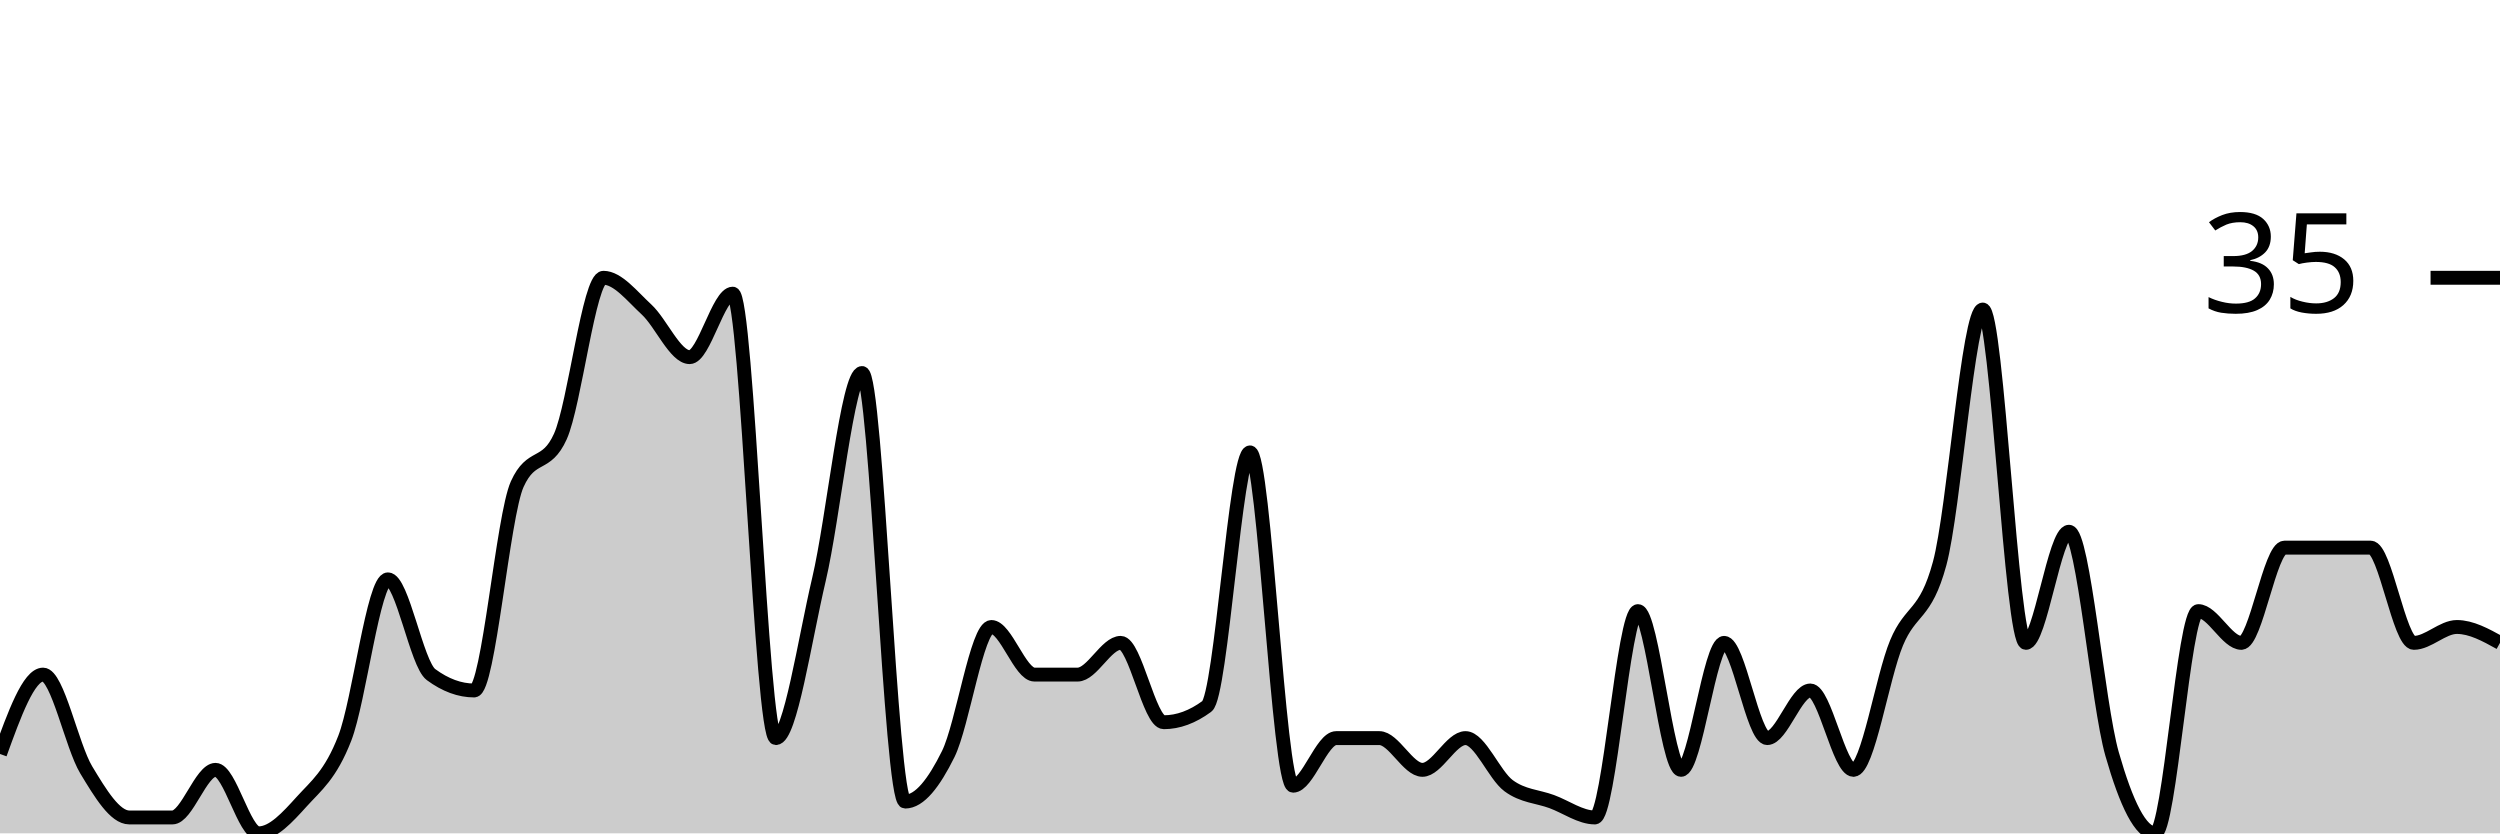
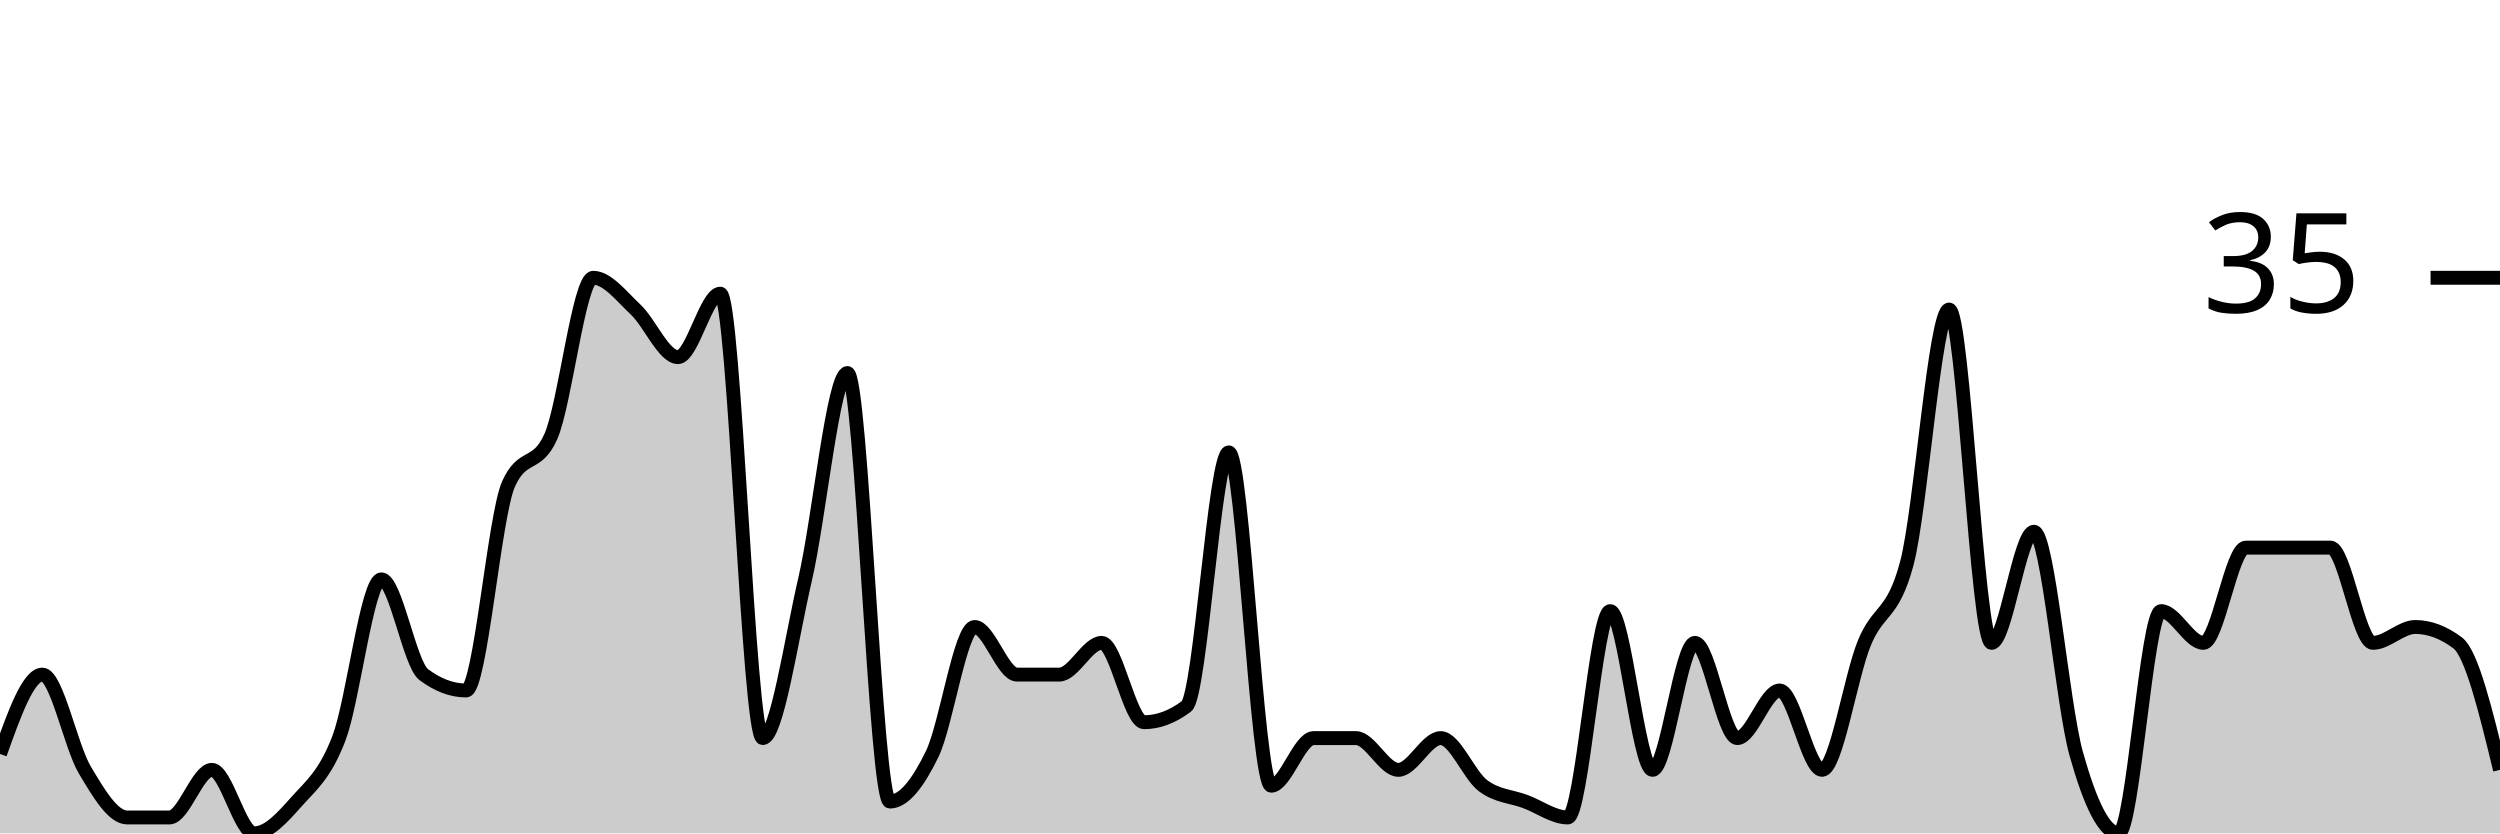
<svg xmlns="http://www.w3.org/2000/svg" viewBox="0 0 180 60">
  <g transform="translate(0,20)">
-     <path class="area" fill="rgba(0, 0, 0, 0.2)" d="M0,34.286C1.034,31.429,2.069,28.571,3.103,28.571C4.138,28.571,5.172,33.714,6.207,35.429C7.241,37.143,8.276,38.857,9.31,38.857C10.345,38.857,11.379,38.857,12.414,38.857C13.448,38.857,14.483,35.429,15.517,35.429C16.552,35.429,17.586,40,18.621,40C19.655,40,20.69,38.857,21.724,37.714C22.759,36.571,23.793,35.81,24.828,33.143C25.862,30.476,26.897,21.714,27.931,21.714C28.966,21.714,30,27.81,31.034,28.571C32.069,29.333,33.103,29.714,34.138,29.714C35.172,29.714,36.207,17.143,37.241,14.857C38.276,12.571,39.31,13.714,40.345,11.429C41.379,9.143,42.414,0,43.448,0C44.483,0,45.517,1.333,46.552,2.286C47.586,3.238,48.621,5.714,49.655,5.714C50.69,5.714,51.724,1.143,52.759,1.143C53.793,1.143,54.828,33.143,55.862,33.143C56.897,33.143,57.931,26.095,58.966,21.714C60,17.333,61.034,6.857,62.069,6.857C63.103,6.857,64.138,37.714,65.172,37.714C66.207,37.714,67.241,36.381,68.276,34.286C69.31,32.19,70.345,25.143,71.379,25.143C72.414,25.143,73.448,28.571,74.483,28.571C75.517,28.571,76.552,28.571,77.586,28.571C78.621,28.571,79.655,26.286,80.69,26.286C81.724,26.286,82.759,32,83.793,32C84.828,32,85.862,31.619,86.897,30.857C87.931,30.095,88.966,12.571,90,12.571C91.034,12.571,92.069,36.571,93.103,36.571C94.138,36.571,95.172,33.143,96.207,33.143C97.241,33.143,98.276,33.143,99.31,33.143C100.345,33.143,101.379,35.429,102.414,35.429C103.448,35.429,104.483,33.143,105.517,33.143C106.552,33.143,107.586,35.81,108.621,36.571C109.655,37.333,110.69,37.333,111.724,37.714C112.759,38.095,113.793,38.857,114.828,38.857C115.862,38.857,116.897,24,117.931,24C118.966,24,120,35.429,121.034,35.429C122.069,35.429,123.103,26.286,124.138,26.286C125.172,26.286,126.207,33.143,127.241,33.143C128.276,33.143,129.31,29.714,130.345,29.714C131.379,29.714,132.414,35.429,133.448,35.429C134.483,35.429,135.517,28.762,136.552,26.286C137.586,23.81,138.621,24.381,139.655,20.571C140.69,16.762,141.724,2.286,142.759,2.286C143.793,2.286,144.828,26.286,145.862,26.286C146.897,26.286,147.931,18.286,148.966,18.286C150,18.286,151.034,30.667,152.069,34.286C153.103,37.905,154.138,40,155.172,40C156.207,40,157.241,24,158.276,24C159.31,24,160.345,26.286,161.379,26.286C162.414,26.286,163.448,19.429,164.483,19.429C165.517,19.429,166.552,19.429,167.586,19.429C168.621,19.429,169.655,19.429,170.69,19.429C171.724,19.429,172.759,26.286,173.793,26.286C174.828,26.286,175.862,25.143,176.897,25.143C177.931,25.143,178.966,25.714,180,26.286L180,40C178.966,40,177.931,40,176.897,40C175.862,40,174.828,40,173.793,40C172.759,40,171.724,40,170.69,40C169.655,40,168.621,40,167.586,40C166.552,40,165.517,40,164.483,40C163.448,40,162.414,40,161.379,40C160.345,40,159.31,40,158.276,40C157.241,40,156.207,40,155.172,40C154.138,40,153.103,40,152.069,40C151.034,40,150,40,148.966,40C147.931,40,146.897,40,145.862,40C144.828,40,143.793,40,142.759,40C141.724,40,140.69,40,139.655,40C138.621,40,137.586,40,136.552,40C135.517,40,134.483,40,133.448,40C132.414,40,131.379,40,130.345,40C129.31,40,128.276,40,127.241,40C126.207,40,125.172,40,124.138,40C123.103,40,122.069,40,121.034,40C120,40,118.966,40,117.931,40C116.897,40,115.862,40,114.828,40C113.793,40,112.759,40,111.724,40C110.69,40,109.655,40,108.621,40C107.586,40,106.552,40,105.517,40C104.483,40,103.448,40,102.414,40C101.379,40,100.345,40,99.31,40C98.276,40,97.241,40,96.207,40C95.172,40,94.138,40,93.103,40C92.069,40,91.034,40,90,40C88.966,40,87.931,40,86.897,40C85.862,40,84.828,40,83.793,40C82.759,40,81.724,40,80.69,40C79.655,40,78.621,40,77.586,40C76.552,40,75.517,40,74.483,40C73.448,40,72.414,40,71.379,40C70.345,40,69.31,40,68.276,40C67.241,40,66.207,40,65.172,40C64.138,40,63.103,40,62.069,40C61.034,40,60,40,58.966,40C57.931,40,56.897,40,55.862,40C54.828,40,53.793,40,52.759,40C51.724,40,50.69,40,49.655,40C48.621,40,47.586,40,46.552,40C45.517,40,44.483,40,43.448,40C42.414,40,41.379,40,40.345,40C39.31,40,38.276,40,37.241,40C36.207,40,35.172,40,34.138,40C33.103,40,32.069,40,31.034,40C30,40,28.966,40,27.931,40C26.897,40,25.862,40,24.828,40C23.793,40,22.759,40,21.724,40C20.69,40,19.655,40,18.621,40C17.586,40,16.552,40,15.517,40C14.483,40,13.448,40,12.414,40C11.379,40,10.345,40,9.31,40C8.276,40,7.241,40,6.207,40C5.172,40,4.138,40,3.103,40C2.069,40,1.034,40,0,40Z" />
-     <path class="line" stroke="black" fill="none" d="M0,34.286C1.034,31.429,2.069,28.571,3.103,28.571C4.138,28.571,5.172,33.714,6.207,35.429C7.241,37.143,8.276,38.857,9.31,38.857C10.345,38.857,11.379,38.857,12.414,38.857C13.448,38.857,14.483,35.429,15.517,35.429C16.552,35.429,17.586,40,18.621,40C19.655,40,20.69,38.857,21.724,37.714C22.759,36.571,23.793,35.81,24.828,33.143C25.862,30.476,26.897,21.714,27.931,21.714C28.966,21.714,30,27.81,31.034,28.571C32.069,29.333,33.103,29.714,34.138,29.714C35.172,29.714,36.207,17.143,37.241,14.857C38.276,12.571,39.31,13.714,40.345,11.429C41.379,9.143,42.414,0,43.448,0C44.483,0,45.517,1.333,46.552,2.286C47.586,3.238,48.621,5.714,49.655,5.714C50.69,5.714,51.724,1.143,52.759,1.143C53.793,1.143,54.828,33.143,55.862,33.143C56.897,33.143,57.931,26.095,58.966,21.714C60,17.333,61.034,6.857,62.069,6.857C63.103,6.857,64.138,37.714,65.172,37.714C66.207,37.714,67.241,36.381,68.276,34.286C69.31,32.19,70.345,25.143,71.379,25.143C72.414,25.143,73.448,28.571,74.483,28.571C75.517,28.571,76.552,28.571,77.586,28.571C78.621,28.571,79.655,26.286,80.69,26.286C81.724,26.286,82.759,32,83.793,32C84.828,32,85.862,31.619,86.897,30.857C87.931,30.095,88.966,12.571,90,12.571C91.034,12.571,92.069,36.571,93.103,36.571C94.138,36.571,95.172,33.143,96.207,33.143C97.241,33.143,98.276,33.143,99.31,33.143C100.345,33.143,101.379,35.429,102.414,35.429C103.448,35.429,104.483,33.143,105.517,33.143C106.552,33.143,107.586,35.81,108.621,36.571C109.655,37.333,110.69,37.333,111.724,37.714C112.759,38.095,113.793,38.857,114.828,38.857C115.862,38.857,116.897,24,117.931,24C118.966,24,120,35.429,121.034,35.429C122.069,35.429,123.103,26.286,124.138,26.286C125.172,26.286,126.207,33.143,127.241,33.143C128.276,33.143,129.31,29.714,130.345,29.714C131.379,29.714,132.414,35.429,133.448,35.429C134.483,35.429,135.517,28.762,136.552,26.286C137.586,23.81,138.621,24.381,139.655,20.571C140.69,16.762,141.724,2.286,142.759,2.286C143.793,2.286,144.828,26.286,145.862,26.286C146.897,26.286,147.931,18.286,148.966,18.286C150,18.286,151.034,30.667,152.069,34.286C153.103,37.905,154.138,40,155.172,40C156.207,40,157.241,24,158.276,24C159.31,24,160.345,26.286,161.379,26.286C162.414,26.286,163.448,19.429,164.483,19.429C165.517,19.429,166.552,19.429,167.586,19.429C168.621,19.429,169.655,19.429,170.69,19.429C171.724,19.429,172.759,26.286,173.793,26.286C174.828,26.286,175.862,25.143,176.897,25.143C177.931,25.143,178.966,25.714,180,26.286" />
+     <path class="area" fill="rgba(0, 0, 0, 0.2)" d="M0,34.286C1.017,31.429,2.034,28.571,3.051,28.571C4.068,28.571,5.085,33.714,6.102,35.429C7.119,37.143,8.136,38.857,9.153,38.857C10.169,38.857,11.186,38.857,12.203,38.857C13.22,38.857,14.237,35.429,15.254,35.429C16.271,35.429,17.288,40,18.305,40C19.322,40,20.339,38.857,21.356,37.714C22.373,36.571,23.39,35.81,24.407,33.143C25.424,30.476,26.441,21.714,27.458,21.714C28.475,21.714,29.492,27.81,30.508,28.571C31.525,29.333,32.542,29.714,33.559,29.714C34.576,29.714,35.593,17.143,36.61,14.857C37.627,12.571,38.644,13.714,39.661,11.429C40.678,9.143,41.695,0,42.712,0C43.729,0,44.746,1.333,45.763,2.286C46.78,3.238,47.797,5.714,48.814,5.714C49.831,5.714,50.847,1.143,51.864,1.143C52.881,1.143,53.898,33.143,54.915,33.143C55.932,33.143,56.949,26.095,57.966,21.714C58.983,17.333,60,6.857,61.017,6.857C62.034,6.857,63.051,37.714,64.068,37.714C65.085,37.714,66.102,36.381,67.119,34.286C68.136,32.19,69.153,25.143,70.169,25.143C71.186,25.143,72.203,28.571,73.22,28.571C74.237,28.571,75.254,28.571,76.271,28.571C77.288,28.571,78.305,26.286,79.322,26.286C80.339,26.286,81.356,32,82.373,32C83.39,32,84.407,31.619,85.424,30.857C86.441,30.095,87.458,12.571,88.475,12.571C89.492,12.571,90.508,36.571,91.525,36.571C92.542,36.571,93.559,33.143,94.576,33.143C95.593,33.143,96.61,33.143,97.627,33.143C98.644,33.143,99.661,35.429,100.678,35.429C101.695,35.429,102.712,33.143,103.729,33.143C104.746,33.143,105.763,35.81,106.78,36.571C107.797,37.333,108.814,37.333,109.831,37.714C110.847,38.095,111.864,38.857,112.881,38.857C113.898,38.857,114.915,24,115.932,24C116.949,24,117.966,35.429,118.983,35.429C120,35.429,121.017,26.286,122.034,26.286C123.051,26.286,124.068,33.143,125.085,33.143C126.102,33.143,127.119,29.714,128.136,29.714C129.153,29.714,130.169,35.429,131.186,35.429C132.203,35.429,133.22,28.762,134.237,26.286C135.254,23.81,136.271,24.381,137.288,20.571C138.305,16.762,139.322,2.286,140.339,2.286C141.356,2.286,142.373,26.286,143.39,26.286C144.407,26.286,145.424,18.286,146.441,18.286C147.458,18.286,148.475,30.667,149.492,34.286C150.508,37.905,151.525,40,152.542,40C153.559,40,154.576,24,155.593,24C156.61,24,157.627,26.286,158.644,26.286C159.661,26.286,160.678,19.429,161.695,19.429C162.712,19.429,163.729,19.429,164.746,19.429C165.763,19.429,166.78,19.429,167.797,19.429C168.814,19.429,169.831,26.286,170.847,26.286C171.864,26.286,172.881,25.143,173.898,25.143C174.915,25.143,175.932,25.524,176.949,26.286C177.966,27.048,178.983,31.238,180,35.429L180,40C178.983,40,177.966,40,176.949,40C175.932,40,174.915,40,173.898,40C172.881,40,171.864,40,170.847,40C169.831,40,168.814,40,167.797,40C166.78,40,165.763,40,164.746,40C163.729,40,162.712,40,161.695,40C160.678,40,159.661,40,158.644,40C157.627,40,156.61,40,155.593,40C154.576,40,153.559,40,152.542,40C151.525,40,150.508,40,149.492,40C148.475,40,147.458,40,146.441,40C145.424,40,144.407,40,143.39,40C142.373,40,141.356,40,140.339,40C139.322,40,138.305,40,137.288,40C136.271,40,135.254,40,134.237,40C133.22,40,132.203,40,131.186,40C130.169,40,129.153,40,128.136,40C127.119,40,126.102,40,125.085,40C124.068,40,123.051,40,122.034,40C121.017,40,120,40,118.983,40C117.966,40,116.949,40,115.932,40C114.915,40,113.898,40,112.881,40C111.864,40,110.847,40,109.831,40C108.814,40,107.797,40,106.78,40C105.763,40,104.746,40,103.729,40C102.712,40,101.695,40,100.678,40C99.661,40,98.644,40,97.627,40C96.61,40,95.593,40,94.576,40C93.559,40,92.542,40,91.525,40C90.508,40,89.492,40,88.475,40C87.458,40,86.441,40,85.424,40C84.407,40,83.39,40,82.373,40C81.356,40,80.339,40,79.322,40C78.305,40,77.288,40,76.271,40C75.254,40,74.237,40,73.22,40C72.203,40,71.186,40,70.169,40C69.153,40,68.136,40,67.119,40C66.102,40,65.085,40,64.068,40C63.051,40,62.034,40,61.017,40C60,40,58.983,40,57.966,40C56.949,40,55.932,40,54.915,40C53.898,40,52.881,40,51.864,40C50.847,40,49.831,40,48.814,40C47.797,40,46.78,40,45.763,40C44.746,40,43.729,40,42.712,40C41.695,40,40.678,40,39.661,40C38.644,40,37.627,40,36.61,40C35.593,40,34.576,40,33.559,40C32.542,40,31.525,40,30.508,40C29.492,40,28.475,40,27.458,40C26.441,40,25.424,40,24.407,40C23.39,40,22.373,40,21.356,40C20.339,40,19.322,40,18.305,40C17.288,40,16.271,40,15.254,40C14.237,40,13.22,40,12.203,40C11.186,40,10.169,40,9.153,40C8.136,40,7.119,40,6.102,40C5.085,40,4.068,40,3.051,40C2.034,40,1.017,40,0,40Z" />
+     <path class="line" stroke="black" fill="none" d="M0,34.286C1.017,31.429,2.034,28.571,3.051,28.571C4.068,28.571,5.085,33.714,6.102,35.429C7.119,37.143,8.136,38.857,9.153,38.857C10.169,38.857,11.186,38.857,12.203,38.857C13.22,38.857,14.237,35.429,15.254,35.429C16.271,35.429,17.288,40,18.305,40C19.322,40,20.339,38.857,21.356,37.714C22.373,36.571,23.39,35.81,24.407,33.143C25.424,30.476,26.441,21.714,27.458,21.714C28.475,21.714,29.492,27.81,30.508,28.571C31.525,29.333,32.542,29.714,33.559,29.714C34.576,29.714,35.593,17.143,36.61,14.857C37.627,12.571,38.644,13.714,39.661,11.429C40.678,9.143,41.695,0,42.712,0C43.729,0,44.746,1.333,45.763,2.286C46.78,3.238,47.797,5.714,48.814,5.714C49.831,5.714,50.847,1.143,51.864,1.143C52.881,1.143,53.898,33.143,54.915,33.143C55.932,33.143,56.949,26.095,57.966,21.714C58.983,17.333,60,6.857,61.017,6.857C62.034,6.857,63.051,37.714,64.068,37.714C65.085,37.714,66.102,36.381,67.119,34.286C68.136,32.19,69.153,25.143,70.169,25.143C71.186,25.143,72.203,28.571,73.22,28.571C74.237,28.571,75.254,28.571,76.271,28.571C77.288,28.571,78.305,26.286,79.322,26.286C80.339,26.286,81.356,32,82.373,32C83.39,32,84.407,31.619,85.424,30.857C86.441,30.095,87.458,12.571,88.475,12.571C89.492,12.571,90.508,36.571,91.525,36.571C92.542,36.571,93.559,33.143,94.576,33.143C95.593,33.143,96.61,33.143,97.627,33.143C98.644,33.143,99.661,35.429,100.678,35.429C101.695,35.429,102.712,33.143,103.729,33.143C104.746,33.143,105.763,35.81,106.78,36.571C107.797,37.333,108.814,37.333,109.831,37.714C110.847,38.095,111.864,38.857,112.881,38.857C113.898,38.857,114.915,24,115.932,24C116.949,24,117.966,35.429,118.983,35.429C120,35.429,121.017,26.286,122.034,26.286C123.051,26.286,124.068,33.143,125.085,33.143C126.102,33.143,127.119,29.714,128.136,29.714C129.153,29.714,130.169,35.429,131.186,35.429C132.203,35.429,133.22,28.762,134.237,26.286C135.254,23.81,136.271,24.381,137.288,20.571C138.305,16.762,139.322,2.286,140.339,2.286C141.356,2.286,142.373,26.286,143.39,26.286C144.407,26.286,145.424,18.286,146.441,18.286C147.458,18.286,148.475,30.667,149.492,34.286C150.508,37.905,151.525,40,152.542,40C153.559,40,154.576,24,155.593,24C156.61,24,157.627,26.286,158.644,26.286C159.661,26.286,160.678,19.429,161.695,19.429C162.712,19.429,163.729,19.429,164.746,19.429C165.763,19.429,166.78,19.429,167.797,19.429C168.814,19.429,169.831,26.286,170.847,26.286C171.864,26.286,172.881,25.143,173.898,25.143C174.915,25.143,175.932,25.524,176.949,26.286C177.966,27.048,178.983,31.238,180,35.429" />
    <path class="axis-ceiling" stroke-width="1" stroke="black" fill="none" d="M175,0L180,0" />
    <text class="axis-ceiling-label" font-family="sans-serif" text-anchor="end" font-size="10px" x="170" y="2.5">35</text>
  </g>
</svg>
